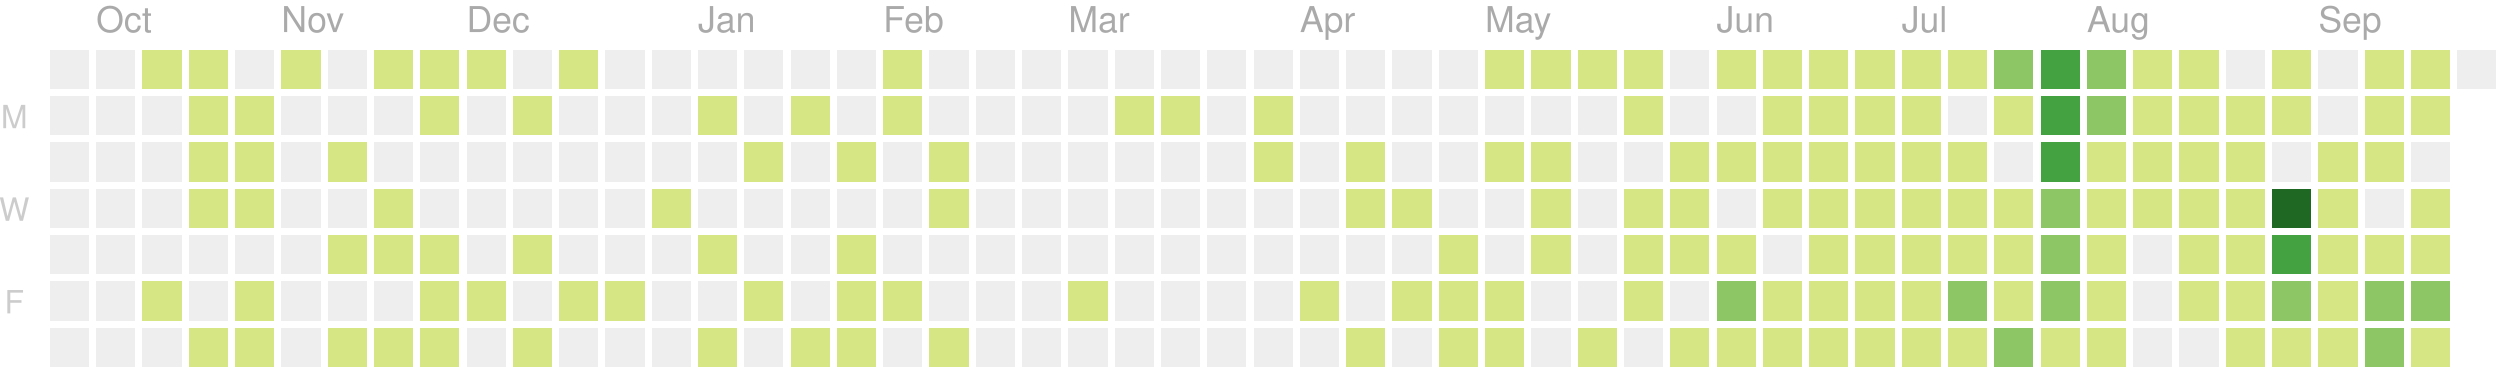
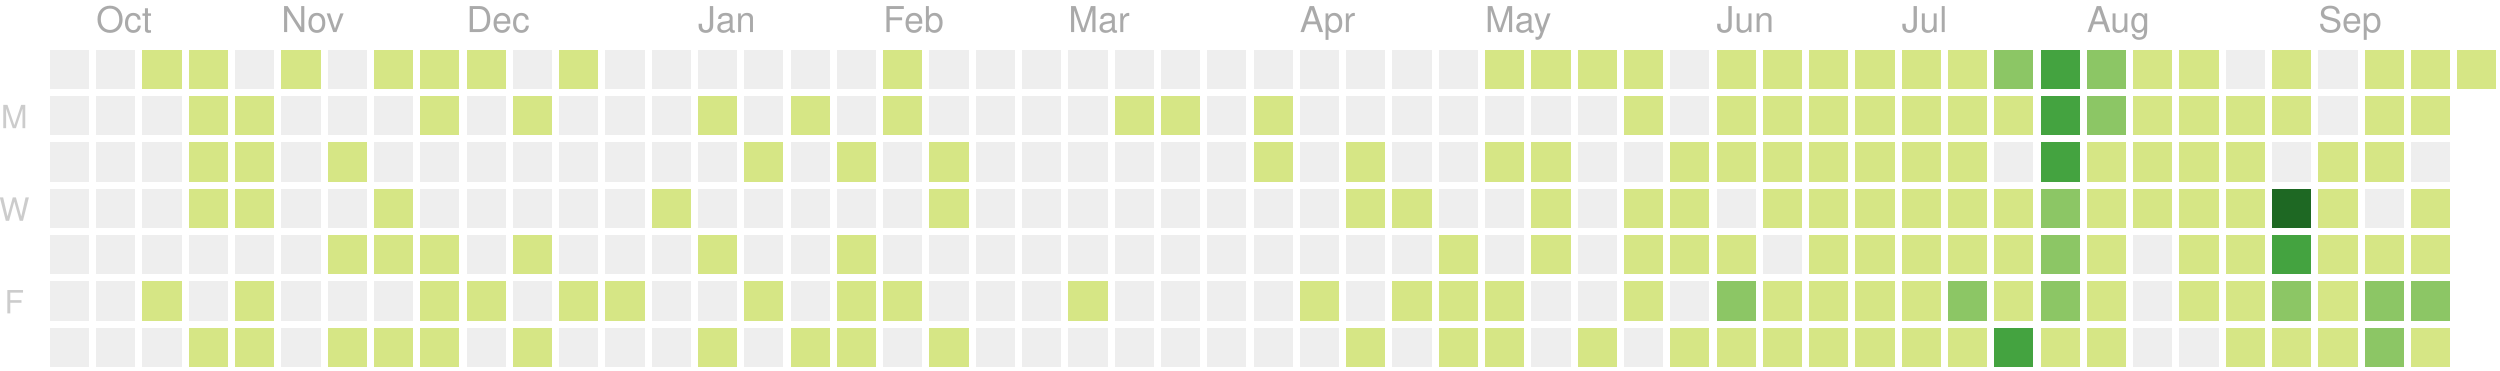
<svg xmlns="http://www.w3.org/2000/svg" version="1.1" width="702" height="104">
  <rect style="fill:#eeeeee;shape-rendering:crispedges;" data-score="0" data-date="2019-09-29" x="14" y="14" width="11" height="11" />
  <rect style="fill:#eeeeee;shape-rendering:crispedges;" data-score="0" data-date="2019-10-06" x="27" y="14" width="11" height="11" />
  <rect style="fill:#d6e685;shape-rendering:crispedges;" data-score="7" data-date="2019-10-13" x="40" y="14" width="11" height="11" />
  <rect style="fill:#d6e685;shape-rendering:crispedges;" data-score="2" data-date="2019-10-20" x="53" y="14" width="11" height="11" />
  <rect style="fill:#eeeeee;shape-rendering:crispedges;" data-score="0" data-date="2019-10-27" x="66" y="14" width="11" height="11" />
  <rect style="fill:#d6e685;shape-rendering:crispedges;" data-score="5" data-date="2019-11-03" x="79" y="14" width="11" height="11" />
  <rect style="fill:#eeeeee;shape-rendering:crispedges;" data-score="0" data-date="2019-11-10" x="92" y="14" width="11" height="11" />
  <rect style="fill:#d6e685;shape-rendering:crispedges;" data-score="8" data-date="2019-11-17" x="105" y="14" width="11" height="11" />
  <rect style="fill:#d6e685;shape-rendering:crispedges;" data-score="6" data-date="2019-11-24" x="118" y="14" width="11" height="11" />
  <rect style="fill:#d6e685;shape-rendering:crispedges;" data-score="4" data-date="2019-12-01" x="131" y="14" width="11" height="11" />
  <rect style="fill:#eeeeee;shape-rendering:crispedges;" data-score="0" data-date="2019-12-08" x="144" y="14" width="11" height="11" />
  <rect style="fill:#d6e685;shape-rendering:crispedges;" data-score="1" data-date="2019-12-15" x="157" y="14" width="11" height="11" />
  <rect style="fill:#eeeeee;shape-rendering:crispedges;" data-score="0" data-date="2019-12-22" x="170" y="14" width="11" height="11" />
  <rect style="fill:#eeeeee;shape-rendering:crispedges;" data-score="0" data-date="2019-12-29" x="183" y="14" width="11" height="11" />
  <rect style="fill:#eeeeee;shape-rendering:crispedges;" data-score="0" data-date="2020-01-05" x="196" y="14" width="11" height="11" />
  <rect style="fill:#eeeeee;shape-rendering:crispedges;" data-score="0" data-date="2020-01-12" x="209" y="14" width="11" height="11" />
  <rect style="fill:#eeeeee;shape-rendering:crispedges;" data-score="0" data-date="2020-01-19" x="222" y="14" width="11" height="11" />
  <rect style="fill:#eeeeee;shape-rendering:crispedges;" data-score="0" data-date="2020-01-26" x="235" y="14" width="11" height="11" />
  <rect style="fill:#d6e685;shape-rendering:crispedges;" data-score="2" data-date="2020-02-02" x="248" y="14" width="11" height="11" />
  <rect style="fill:#eeeeee;shape-rendering:crispedges;" data-score="0" data-date="2020-02-09" x="261" y="14" width="11" height="11" />
  <rect style="fill:#eeeeee;shape-rendering:crispedges;" data-score="0" data-date="2020-02-16" x="274" y="14" width="11" height="11" />
  <rect style="fill:#eeeeee;shape-rendering:crispedges;" data-score="0" data-date="2020-02-23" x="287" y="14" width="11" height="11" />
  <rect style="fill:#eeeeee;shape-rendering:crispedges;" data-score="0" data-date="2020-03-01" x="300" y="14" width="11" height="11" />
  <rect style="fill:#eeeeee;shape-rendering:crispedges;" data-score="0" data-date="2020-03-08" x="313" y="14" width="11" height="11" />
  <rect style="fill:#eeeeee;shape-rendering:crispedges;" data-score="0" data-date="2020-03-15" x="326" y="14" width="11" height="11" />
  <rect style="fill:#eeeeee;shape-rendering:crispedges;" data-score="0" data-date="2020-03-22" x="339" y="14" width="11" height="11" />
  <rect style="fill:#eeeeee;shape-rendering:crispedges;" data-score="0" data-date="2020-03-29" x="352" y="14" width="11" height="11" />
  <rect style="fill:#eeeeee;shape-rendering:crispedges;" data-score="0" data-date="2020-04-05" x="365" y="14" width="11" height="11" />
  <rect style="fill:#eeeeee;shape-rendering:crispedges;" data-score="0" data-date="2020-04-12" x="378" y="14" width="11" height="11" />
  <rect style="fill:#eeeeee;shape-rendering:crispedges;" data-score="0" data-date="2020-04-19" x="391" y="14" width="11" height="11" />
  <rect style="fill:#eeeeee;shape-rendering:crispedges;" data-score="0" data-date="2020-04-26" x="404" y="14" width="11" height="11" />
  <rect style="fill:#d6e685;shape-rendering:crispedges;" data-score="20" data-date="2020-05-03" x="417" y="14" width="11" height="11" />
  <rect style="fill:#d6e685;shape-rendering:crispedges;" data-score="4" data-date="2020-05-10" x="430" y="14" width="11" height="11" />
  <rect style="fill:#d6e685;shape-rendering:crispedges;" data-score="4" data-date="2020-05-17" x="443" y="14" width="11" height="11" />
  <rect style="fill:#d6e685;shape-rendering:crispedges;" data-score="3" data-date="2020-05-24" x="456" y="14" width="11" height="11" />
  <rect style="fill:#eeeeee;shape-rendering:crispedges;" data-score="0" data-date="2020-05-31" x="469" y="14" width="11" height="11" />
-   <rect style="fill:#d6e685;shape-rendering:crispedges;" data-score="25" data-date="2020-06-07" x="482" y="14" width="11" height="11" />
+   <rect style="fill:#d6e685;shape-rendering:crispedges;" data-score="24" data-date="2020-06-07" x="482" y="14" width="11" height="11" />
  <rect style="fill:#d6e685;shape-rendering:crispedges;" data-score="20" data-date="2020-06-14" x="495" y="14" width="11" height="11" />
  <rect style="fill:#d6e685;shape-rendering:crispedges;" data-score="8" data-date="2020-06-21" x="508" y="14" width="11" height="11" />
  <rect style="fill:#d6e685;shape-rendering:crispedges;" data-score="28" data-date="2020-06-28" x="521" y="14" width="11" height="11" />
  <rect style="fill:#d6e685;shape-rendering:crispedges;" data-score="20" data-date="2020-07-05" x="534" y="14" width="11" height="11" />
-   <rect style="fill:#d6e685;shape-rendering:crispedges;" data-score="3" data-date="2020-07-12" x="547" y="14" width="11" height="11" />
+   <rect style="fill:#d6e685;shape-rendering:crispedges;" data-score="2" data-date="2020-07-12" x="547" y="14" width="11" height="11" />
  <rect style="fill:#8cc665;shape-rendering:crispedges;" data-score="45" data-date="2020-07-19" x="560" y="14" width="11" height="11" />
  <rect style="fill:#44a340;shape-rendering:crispedges;" data-score="84" data-date="2020-07-26" x="573" y="14" width="11" height="11" />
  <rect style="fill:#8cc665;shape-rendering:crispedges;" data-score="41" data-date="2020-08-02" x="586" y="14" width="11" height="11" />
  <rect style="fill:#d6e685;shape-rendering:crispedges;" data-score="13" data-date="2020-08-09" x="599" y="14" width="11" height="11" />
  <rect style="fill:#d6e685;shape-rendering:crispedges;" data-score="13" data-date="2020-08-16" x="612" y="14" width="11" height="11" />
  <rect style="fill:#eeeeee;shape-rendering:crispedges;" data-score="0" data-date="2020-08-23" x="625" y="14" width="11" height="11" />
  <rect style="fill:#d6e685;shape-rendering:crispedges;" data-score="5" data-date="2020-08-30" x="638" y="14" width="11" height="11" />
  <rect style="fill:#eeeeee;shape-rendering:crispedges;" data-score="0" data-date="2020-09-06" x="651" y="14" width="11" height="11" />
  <rect style="fill:#d6e685;shape-rendering:crispedges;" data-score="2" data-date="2020-09-13" x="664" y="14" width="11" height="11" />
  <rect style="fill:#d6e685;shape-rendering:crispedges;" data-score="17" data-date="2020-09-20" x="677" y="14" width="11" height="11" />
-   <rect style="fill:#eeeeee;shape-rendering:crispedges;" data-score="0" data-date="2020-09-27" x="690" y="14" width="11" height="11" />
+   <rect style="fill:#d6e685;shape-rendering:crispedges;" data-score="5" data-date="2020-09-27" x="690" y="14" width="11" height="11" />
  <rect style="fill:#eeeeee;shape-rendering:crispedges;" data-score="0" data-date="2019-09-30" x="14" y="27" width="11" height="11" />
  <rect style="fill:#eeeeee;shape-rendering:crispedges;" data-score="0" data-date="2019-10-07" x="27" y="27" width="11" height="11" />
  <rect style="fill:#eeeeee;shape-rendering:crispedges;" data-score="0" data-date="2019-10-14" x="40" y="27" width="11" height="11" />
  <rect style="fill:#d6e685;shape-rendering:crispedges;" data-score="4" data-date="2019-10-21" x="53" y="27" width="11" height="11" />
  <rect style="fill:#d6e685;shape-rendering:crispedges;" data-score="3" data-date="2019-10-28" x="66" y="27" width="11" height="11" />
  <rect style="fill:#eeeeee;shape-rendering:crispedges;" data-score="0" data-date="2019-11-04" x="79" y="27" width="11" height="11" />
  <rect style="fill:#eeeeee;shape-rendering:crispedges;" data-score="0" data-date="2019-11-11" x="92" y="27" width="11" height="11" />
  <rect style="fill:#eeeeee;shape-rendering:crispedges;" data-score="0" data-date="2019-11-18" x="105" y="27" width="11" height="11" />
  <rect style="fill:#d6e685;shape-rendering:crispedges;" data-score="1" data-date="2019-11-25" x="118" y="27" width="11" height="11" />
  <rect style="fill:#eeeeee;shape-rendering:crispedges;" data-score="0" data-date="2019-12-02" x="131" y="27" width="11" height="11" />
  <rect style="fill:#d6e685;shape-rendering:crispedges;" data-score="1" data-date="2019-12-09" x="144" y="27" width="11" height="11" />
  <rect style="fill:#eeeeee;shape-rendering:crispedges;" data-score="0" data-date="2019-12-16" x="157" y="27" width="11" height="11" />
  <rect style="fill:#eeeeee;shape-rendering:crispedges;" data-score="0" data-date="2019-12-23" x="170" y="27" width="11" height="11" />
  <rect style="fill:#eeeeee;shape-rendering:crispedges;" data-score="0" data-date="2019-12-30" x="183" y="27" width="11" height="11" />
  <rect style="fill:#d6e685;shape-rendering:crispedges;" data-score="2" data-date="2020-01-06" x="196" y="27" width="11" height="11" />
  <rect style="fill:#eeeeee;shape-rendering:crispedges;" data-score="0" data-date="2020-01-13" x="209" y="27" width="11" height="11" />
  <rect style="fill:#d6e685;shape-rendering:crispedges;" data-score="1" data-date="2020-01-20" x="222" y="27" width="11" height="11" />
  <rect style="fill:#eeeeee;shape-rendering:crispedges;" data-score="0" data-date="2020-01-27" x="235" y="27" width="11" height="11" />
  <rect style="fill:#d6e685;shape-rendering:crispedges;" data-score="10" data-date="2020-02-03" x="248" y="27" width="11" height="11" />
  <rect style="fill:#eeeeee;shape-rendering:crispedges;" data-score="0" data-date="2020-02-10" x="261" y="27" width="11" height="11" />
  <rect style="fill:#eeeeee;shape-rendering:crispedges;" data-score="0" data-date="2020-02-17" x="274" y="27" width="11" height="11" />
  <rect style="fill:#eeeeee;shape-rendering:crispedges;" data-score="0" data-date="2020-02-24" x="287" y="27" width="11" height="11" />
  <rect style="fill:#eeeeee;shape-rendering:crispedges;" data-score="0" data-date="2020-03-02" x="300" y="27" width="11" height="11" />
  <rect style="fill:#d6e685;shape-rendering:crispedges;" data-score="2" data-date="2020-03-09" x="313" y="27" width="11" height="11" />
  <rect style="fill:#d6e685;shape-rendering:crispedges;" data-score="1" data-date="2020-03-16" x="326" y="27" width="11" height="11" />
  <rect style="fill:#eeeeee;shape-rendering:crispedges;" data-score="0" data-date="2020-03-23" x="339" y="27" width="11" height="11" />
-   <rect style="fill:#d6e685;shape-rendering:crispedges;" data-score="8" data-date="2020-03-30" x="352" y="27" width="11" height="11" />
+   <rect style="fill:#d6e685;shape-rendering:crispedges;" data-score="6" data-date="2020-03-30" x="352" y="27" width="11" height="11" />
  <rect style="fill:#eeeeee;shape-rendering:crispedges;" data-score="0" data-date="2020-04-06" x="365" y="27" width="11" height="11" />
  <rect style="fill:#eeeeee;shape-rendering:crispedges;" data-score="0" data-date="2020-04-13" x="378" y="27" width="11" height="11" />
  <rect style="fill:#eeeeee;shape-rendering:crispedges;" data-score="0" data-date="2020-04-20" x="391" y="27" width="11" height="11" />
  <rect style="fill:#eeeeee;shape-rendering:crispedges;" data-score="0" data-date="2020-04-27" x="404" y="27" width="11" height="11" />
  <rect style="fill:#eeeeee;shape-rendering:crispedges;" data-score="0" data-date="2020-05-04" x="417" y="27" width="11" height="11" />
  <rect style="fill:#eeeeee;shape-rendering:crispedges;" data-score="0" data-date="2020-05-11" x="430" y="27" width="11" height="11" />
  <rect style="fill:#eeeeee;shape-rendering:crispedges;" data-score="0" data-date="2020-05-18" x="443" y="27" width="11" height="11" />
  <rect style="fill:#d6e685;shape-rendering:crispedges;" data-score="3" data-date="2020-05-25" x="456" y="27" width="11" height="11" />
  <rect style="fill:#eeeeee;shape-rendering:crispedges;" data-score="0" data-date="2020-06-01" x="469" y="27" width="11" height="11" />
-   <rect style="fill:#eeeeee;shape-rendering:crispedges;" data-score="0" data-date="2020-06-08" x="482" y="27" width="11" height="11" />
+   <rect style="fill:#d6e685;shape-rendering:crispedges;" data-score="1" data-date="2020-06-08" x="482" y="27" width="11" height="11" />
  <rect style="fill:#d6e685;shape-rendering:crispedges;" data-score="2" data-date="2020-06-15" x="495" y="27" width="11" height="11" />
  <rect style="fill:#d6e685;shape-rendering:crispedges;" data-score="15" data-date="2020-06-22" x="508" y="27" width="11" height="11" />
  <rect style="fill:#d6e685;shape-rendering:crispedges;" data-score="16" data-date="2020-06-29" x="521" y="27" width="11" height="11" />
  <rect style="fill:#d6e685;shape-rendering:crispedges;" data-score="12" data-date="2020-07-06" x="534" y="27" width="11" height="11" />
-   <rect style="fill:#eeeeee;shape-rendering:crispedges;" data-score="0" data-date="2020-07-13" x="547" y="27" width="11" height="11" />
+   <rect style="fill:#d6e685;shape-rendering:crispedges;" data-score="1" data-date="2020-07-13" x="547" y="27" width="11" height="11" />
  <rect style="fill:#d6e685;shape-rendering:crispedges;" data-score="8" data-date="2020-07-20" x="560" y="27" width="11" height="11" />
  <rect style="fill:#44a340;shape-rendering:crispedges;" data-score="107" data-date="2020-07-27" x="573" y="27" width="11" height="11" />
-   <rect style="fill:#8cc665;shape-rendering:crispedges;" data-score="58" data-date="2020-08-03" x="586" y="27" width="11" height="11" />
+   <rect style="fill:#8cc665;shape-rendering:crispedges;" data-score="57" data-date="2020-08-03" x="586" y="27" width="11" height="11" />
  <rect style="fill:#d6e685;shape-rendering:crispedges;" data-score="2" data-date="2020-08-10" x="599" y="27" width="11" height="11" />
  <rect style="fill:#d6e685;shape-rendering:crispedges;" data-score="22" data-date="2020-08-17" x="612" y="27" width="11" height="11" />
  <rect style="fill:#d6e685;shape-rendering:crispedges;" data-score="1" data-date="2020-08-24" x="625" y="27" width="11" height="11" />
  <rect style="fill:#d6e685;shape-rendering:crispedges;" data-score="2" data-date="2020-08-31" x="638" y="27" width="11" height="11" />
  <rect style="fill:#eeeeee;shape-rendering:crispedges;" data-score="0" data-date="2020-09-07" x="651" y="27" width="11" height="11" />
  <rect style="fill:#d6e685;shape-rendering:crispedges;" data-score="7" data-date="2020-09-14" x="664" y="27" width="11" height="11" />
  <rect style="fill:#d6e685;shape-rendering:crispedges;" data-score="1" data-date="2020-09-21" x="677" y="27" width="11" height="11" />
  <rect style="fill:#eeeeee;shape-rendering:crispedges;" data-score="0" data-date="2019-10-01" x="14" y="40" width="11" height="11" />
  <rect style="fill:#eeeeee;shape-rendering:crispedges;" data-score="0" data-date="2019-10-08" x="27" y="40" width="11" height="11" />
  <rect style="fill:#eeeeee;shape-rendering:crispedges;" data-score="0" data-date="2019-10-15" x="40" y="40" width="11" height="11" />
  <rect style="fill:#d6e685;shape-rendering:crispedges;" data-score="2" data-date="2019-10-22" x="53" y="40" width="11" height="11" />
  <rect style="fill:#d6e685;shape-rendering:crispedges;" data-score="9" data-date="2019-10-29" x="66" y="40" width="11" height="11" />
  <rect style="fill:#eeeeee;shape-rendering:crispedges;" data-score="0" data-date="2019-11-05" x="79" y="40" width="11" height="11" />
  <rect style="fill:#d6e685;shape-rendering:crispedges;" data-score="14" data-date="2019-11-12" x="92" y="40" width="11" height="11" />
  <rect style="fill:#eeeeee;shape-rendering:crispedges;" data-score="0" data-date="2019-11-19" x="105" y="40" width="11" height="11" />
  <rect style="fill:#eeeeee;shape-rendering:crispedges;" data-score="0" data-date="2019-11-26" x="118" y="40" width="11" height="11" />
  <rect style="fill:#eeeeee;shape-rendering:crispedges;" data-score="0" data-date="2019-12-03" x="131" y="40" width="11" height="11" />
  <rect style="fill:#eeeeee;shape-rendering:crispedges;" data-score="0" data-date="2019-12-10" x="144" y="40" width="11" height="11" />
  <rect style="fill:#eeeeee;shape-rendering:crispedges;" data-score="0" data-date="2019-12-17" x="157" y="40" width="11" height="11" />
  <rect style="fill:#eeeeee;shape-rendering:crispedges;" data-score="0" data-date="2019-12-24" x="170" y="40" width="11" height="11" />
  <rect style="fill:#eeeeee;shape-rendering:crispedges;" data-score="0" data-date="2019-12-31" x="183" y="40" width="11" height="11" />
  <rect style="fill:#eeeeee;shape-rendering:crispedges;" data-score="0" data-date="2020-01-07" x="196" y="40" width="11" height="11" />
  <rect style="fill:#d6e685;shape-rendering:crispedges;" data-score="1" data-date="2020-01-14" x="209" y="40" width="11" height="11" />
  <rect style="fill:#eeeeee;shape-rendering:crispedges;" data-score="0" data-date="2020-01-21" x="222" y="40" width="11" height="11" />
  <rect style="fill:#d6e685;shape-rendering:crispedges;" data-score="20" data-date="2020-01-28" x="235" y="40" width="11" height="11" />
  <rect style="fill:#eeeeee;shape-rendering:crispedges;" data-score="0" data-date="2020-02-04" x="248" y="40" width="11" height="11" />
  <rect style="fill:#d6e685;shape-rendering:crispedges;" data-score="2" data-date="2020-02-11" x="261" y="40" width="11" height="11" />
  <rect style="fill:#eeeeee;shape-rendering:crispedges;" data-score="0" data-date="2020-02-18" x="274" y="40" width="11" height="11" />
  <rect style="fill:#eeeeee;shape-rendering:crispedges;" data-score="0" data-date="2020-02-25" x="287" y="40" width="11" height="11" />
  <rect style="fill:#eeeeee;shape-rendering:crispedges;" data-score="0" data-date="2020-03-03" x="300" y="40" width="11" height="11" />
  <rect style="fill:#eeeeee;shape-rendering:crispedges;" data-score="0" data-date="2020-03-10" x="313" y="40" width="11" height="11" />
  <rect style="fill:#eeeeee;shape-rendering:crispedges;" data-score="0" data-date="2020-03-17" x="326" y="40" width="11" height="11" />
  <rect style="fill:#eeeeee;shape-rendering:crispedges;" data-score="0" data-date="2020-03-24" x="339" y="40" width="11" height="11" />
-   <rect style="fill:#d6e685;shape-rendering:crispedges;" data-score="3" data-date="2020-03-31" x="352" y="40" width="11" height="11" />
+   <rect style="fill:#d6e685;shape-rendering:crispedges;" data-score="5" data-date="2020-03-31" x="352" y="40" width="11" height="11" />
  <rect style="fill:#eeeeee;shape-rendering:crispedges;" data-score="0" data-date="2020-04-07" x="365" y="40" width="11" height="11" />
  <rect style="fill:#d6e685;shape-rendering:crispedges;" data-score="14" data-date="2020-04-14" x="378" y="40" width="11" height="11" />
  <rect style="fill:#eeeeee;shape-rendering:crispedges;" data-score="0" data-date="2020-04-21" x="391" y="40" width="11" height="11" />
  <rect style="fill:#eeeeee;shape-rendering:crispedges;" data-score="0" data-date="2020-04-28" x="404" y="40" width="11" height="11" />
  <rect style="fill:#d6e685;shape-rendering:crispedges;" data-score="3" data-date="2020-05-05" x="417" y="40" width="11" height="11" />
  <rect style="fill:#d6e685;shape-rendering:crispedges;" data-score="2" data-date="2020-05-12" x="430" y="40" width="11" height="11" />
  <rect style="fill:#eeeeee;shape-rendering:crispedges;" data-score="0" data-date="2020-05-19" x="443" y="40" width="11" height="11" />
  <rect style="fill:#eeeeee;shape-rendering:crispedges;" data-score="0" data-date="2020-05-26" x="456" y="40" width="11" height="11" />
  <rect style="fill:#d6e685;shape-rendering:crispedges;" data-score="2" data-date="2020-06-02" x="469" y="40" width="11" height="11" />
  <rect style="fill:#d6e685;shape-rendering:crispedges;" data-score="4" data-date="2020-06-09" x="482" y="40" width="11" height="11" />
  <rect style="fill:#d6e685;shape-rendering:crispedges;" data-score="9" data-date="2020-06-16" x="495" y="40" width="11" height="11" />
  <rect style="fill:#d6e685;shape-rendering:crispedges;" data-score="16" data-date="2020-06-23" x="508" y="40" width="11" height="11" />
  <rect style="fill:#d6e685;shape-rendering:crispedges;" data-score="7" data-date="2020-06-30" x="521" y="40" width="11" height="11" />
  <rect style="fill:#d6e685;shape-rendering:crispedges;" data-score="17" data-date="2020-07-07" x="534" y="40" width="11" height="11" />
  <rect style="fill:#d6e685;shape-rendering:crispedges;" data-score="4" data-date="2020-07-14" x="547" y="40" width="11" height="11" />
  <rect style="fill:#eeeeee;shape-rendering:crispedges;" data-score="0" data-date="2020-07-21" x="560" y="40" width="11" height="11" />
  <rect style="fill:#44a340;shape-rendering:crispedges;" data-score="84" data-date="2020-07-28" x="573" y="40" width="11" height="11" />
-   <rect style="fill:#d6e685;shape-rendering:crispedges;" data-score="30" data-date="2020-08-04" x="586" y="40" width="11" height="11" />
+   <rect style="fill:#d6e685;shape-rendering:crispedges;" data-score="31" data-date="2020-08-04" x="586" y="40" width="11" height="11" />
  <rect style="fill:#d6e685;shape-rendering:crispedges;" data-score="2" data-date="2020-08-11" x="599" y="40" width="11" height="11" />
  <rect style="fill:#d6e685;shape-rendering:crispedges;" data-score="8" data-date="2020-08-18" x="612" y="40" width="11" height="11" />
-   <rect style="fill:#d6e685;shape-rendering:crispedges;" data-score="5" data-date="2020-08-25" x="625" y="40" width="11" height="11" />
+   <rect style="fill:#d6e685;shape-rendering:crispedges;" data-score="3" data-date="2020-08-25" x="625" y="40" width="11" height="11" />
  <rect style="fill:#eeeeee;shape-rendering:crispedges;" data-score="0" data-date="2020-09-01" x="638" y="40" width="11" height="11" />
  <rect style="fill:#d6e685;shape-rendering:crispedges;" data-score="16" data-date="2020-09-08" x="651" y="40" width="11" height="11" />
  <rect style="fill:#d6e685;shape-rendering:crispedges;" data-score="8" data-date="2020-09-15" x="664" y="40" width="11" height="11" />
  <rect style="fill:#eeeeee;shape-rendering:crispedges;" data-score="0" data-date="2020-09-22" x="677" y="40" width="11" height="11" />
  <rect style="fill:#eeeeee;shape-rendering:crispedges;" data-score="0" data-date="2019-10-02" x="14" y="53" width="11" height="11" />
  <rect style="fill:#eeeeee;shape-rendering:crispedges;" data-score="0" data-date="2019-10-09" x="27" y="53" width="11" height="11" />
  <rect style="fill:#eeeeee;shape-rendering:crispedges;" data-score="0" data-date="2019-10-16" x="40" y="53" width="11" height="11" />
  <rect style="fill:#d6e685;shape-rendering:crispedges;" data-score="7" data-date="2019-10-23" x="53" y="53" width="11" height="11" />
  <rect style="fill:#d6e685;shape-rendering:crispedges;" data-score="1" data-date="2019-10-30" x="66" y="53" width="11" height="11" />
  <rect style="fill:#eeeeee;shape-rendering:crispedges;" data-score="0" data-date="2019-11-06" x="79" y="53" width="11" height="11" />
  <rect style="fill:#eeeeee;shape-rendering:crispedges;" data-score="0" data-date="2019-11-13" x="92" y="53" width="11" height="11" />
  <rect style="fill:#d6e685;shape-rendering:crispedges;" data-score="7" data-date="2019-11-20" x="105" y="53" width="11" height="11" />
  <rect style="fill:#eeeeee;shape-rendering:crispedges;" data-score="0" data-date="2019-11-27" x="118" y="53" width="11" height="11" />
  <rect style="fill:#eeeeee;shape-rendering:crispedges;" data-score="0" data-date="2019-12-04" x="131" y="53" width="11" height="11" />
  <rect style="fill:#eeeeee;shape-rendering:crispedges;" data-score="0" data-date="2019-12-11" x="144" y="53" width="11" height="11" />
  <rect style="fill:#eeeeee;shape-rendering:crispedges;" data-score="0" data-date="2019-12-18" x="157" y="53" width="11" height="11" />
  <rect style="fill:#eeeeee;shape-rendering:crispedges;" data-score="0" data-date="2019-12-25" x="170" y="53" width="11" height="11" />
  <rect style="fill:#d6e685;shape-rendering:crispedges;" data-score="1" data-date="2020-01-01" x="183" y="53" width="11" height="11" />
  <rect style="fill:#eeeeee;shape-rendering:crispedges;" data-score="0" data-date="2020-01-08" x="196" y="53" width="11" height="11" />
  <rect style="fill:#eeeeee;shape-rendering:crispedges;" data-score="0" data-date="2020-01-15" x="209" y="53" width="11" height="11" />
  <rect style="fill:#eeeeee;shape-rendering:crispedges;" data-score="0" data-date="2020-01-22" x="222" y="53" width="11" height="11" />
  <rect style="fill:#eeeeee;shape-rendering:crispedges;" data-score="0" data-date="2020-01-29" x="235" y="53" width="11" height="11" />
  <rect style="fill:#eeeeee;shape-rendering:crispedges;" data-score="0" data-date="2020-02-05" x="248" y="53" width="11" height="11" />
  <rect style="fill:#d6e685;shape-rendering:crispedges;" data-score="3" data-date="2020-02-12" x="261" y="53" width="11" height="11" />
  <rect style="fill:#eeeeee;shape-rendering:crispedges;" data-score="0" data-date="2020-02-19" x="274" y="53" width="11" height="11" />
  <rect style="fill:#eeeeee;shape-rendering:crispedges;" data-score="0" data-date="2020-02-26" x="287" y="53" width="11" height="11" />
  <rect style="fill:#eeeeee;shape-rendering:crispedges;" data-score="0" data-date="2020-03-04" x="300" y="53" width="11" height="11" />
  <rect style="fill:#eeeeee;shape-rendering:crispedges;" data-score="0" data-date="2020-03-11" x="313" y="53" width="11" height="11" />
  <rect style="fill:#eeeeee;shape-rendering:crispedges;" data-score="0" data-date="2020-03-18" x="326" y="53" width="11" height="11" />
  <rect style="fill:#eeeeee;shape-rendering:crispedges;" data-score="0" data-date="2020-03-25" x="339" y="53" width="11" height="11" />
  <rect style="fill:#eeeeee;shape-rendering:crispedges;" data-score="0" data-date="2020-04-01" x="352" y="53" width="11" height="11" />
  <rect style="fill:#eeeeee;shape-rendering:crispedges;" data-score="0" data-date="2020-04-08" x="365" y="53" width="11" height="11" />
  <rect style="fill:#d6e685;shape-rendering:crispedges;" data-score="30" data-date="2020-04-15" x="378" y="53" width="11" height="11" />
  <rect style="fill:#d6e685;shape-rendering:crispedges;" data-score="1" data-date="2020-04-22" x="391" y="53" width="11" height="11" />
  <rect style="fill:#eeeeee;shape-rendering:crispedges;" data-score="0" data-date="2020-04-29" x="404" y="53" width="11" height="11" />
  <rect style="fill:#eeeeee;shape-rendering:crispedges;" data-score="0" data-date="2020-05-06" x="417" y="53" width="11" height="11" />
  <rect style="fill:#d6e685;shape-rendering:crispedges;" data-score="3" data-date="2020-05-13" x="430" y="53" width="11" height="11" />
  <rect style="fill:#eeeeee;shape-rendering:crispedges;" data-score="0" data-date="2020-05-20" x="443" y="53" width="11" height="11" />
  <rect style="fill:#d6e685;shape-rendering:crispedges;" data-score="1" data-date="2020-05-27" x="456" y="53" width="11" height="11" />
  <rect style="fill:#d6e685;shape-rendering:crispedges;" data-score="2" data-date="2020-06-03" x="469" y="53" width="11" height="11" />
  <rect style="fill:#eeeeee;shape-rendering:crispedges;" data-score="0" data-date="2020-06-10" x="482" y="53" width="11" height="11" />
  <rect style="fill:#d6e685;shape-rendering:crispedges;" data-score="5" data-date="2020-06-17" x="495" y="53" width="11" height="11" />
  <rect style="fill:#d6e685;shape-rendering:crispedges;" data-score="2" data-date="2020-06-24" x="508" y="53" width="11" height="11" />
  <rect style="fill:#d6e685;shape-rendering:crispedges;" data-score="32" data-date="2020-07-01" x="521" y="53" width="11" height="11" />
-   <rect style="fill:#d6e685;shape-rendering:crispedges;" data-score="14" data-date="2020-07-08" x="534" y="53" width="11" height="11" />
+   <rect style="fill:#d6e685;shape-rendering:crispedges;" data-score="13" data-date="2020-07-08" x="534" y="53" width="11" height="11" />
  <rect style="fill:#d6e685;shape-rendering:crispedges;" data-score="26" data-date="2020-07-15" x="547" y="53" width="11" height="11" />
  <rect style="fill:#d6e685;shape-rendering:crispedges;" data-score="2" data-date="2020-07-22" x="560" y="53" width="11" height="11" />
-   <rect style="fill:#8cc665;shape-rendering:crispedges;" data-score="45" data-date="2020-07-29" x="573" y="53" width="11" height="11" />
+   <rect style="fill:#8cc665;shape-rendering:crispedges;" data-score="44" data-date="2020-07-29" x="573" y="53" width="11" height="11" />
  <rect style="fill:#d6e685;shape-rendering:crispedges;" data-score="19" data-date="2020-08-05" x="586" y="53" width="11" height="11" />
  <rect style="fill:#d6e685;shape-rendering:crispedges;" data-score="1" data-date="2020-08-12" x="599" y="53" width="11" height="11" />
  <rect style="fill:#d6e685;shape-rendering:crispedges;" data-score="3" data-date="2020-08-19" x="612" y="53" width="11" height="11" />
-   <rect style="fill:#d6e685;shape-rendering:crispedges;" data-score="20" data-date="2020-08-26" x="625" y="53" width="11" height="11" />
+   <rect style="fill:#d6e685;shape-rendering:crispedges;" data-score="22" data-date="2020-08-26" x="625" y="53" width="11" height="11" />
  <rect style="fill:#1e6823;shape-rendering:crispedges;" data-score="143" data-date="2020-09-02" x="638" y="53" width="11" height="11" />
  <rect style="fill:#d6e685;shape-rendering:crispedges;" data-score="4" data-date="2020-09-09" x="651" y="53" width="11" height="11" />
  <rect style="fill:#eeeeee;shape-rendering:crispedges;" data-score="0" data-date="2020-09-16" x="664" y="53" width="11" height="11" />
  <rect style="fill:#d6e685;shape-rendering:crispedges;" data-score="1" data-date="2020-09-23" x="677" y="53" width="11" height="11" />
  <rect style="fill:#eeeeee;shape-rendering:crispedges;" data-score="0" data-date="2019-10-03" x="14" y="66" width="11" height="11" />
  <rect style="fill:#eeeeee;shape-rendering:crispedges;" data-score="0" data-date="2019-10-10" x="27" y="66" width="11" height="11" />
  <rect style="fill:#eeeeee;shape-rendering:crispedges;" data-score="0" data-date="2019-10-17" x="40" y="66" width="11" height="11" />
  <rect style="fill:#eeeeee;shape-rendering:crispedges;" data-score="0" data-date="2019-10-24" x="53" y="66" width="11" height="11" />
  <rect style="fill:#eeeeee;shape-rendering:crispedges;" data-score="0" data-date="2019-10-31" x="66" y="66" width="11" height="11" />
  <rect style="fill:#eeeeee;shape-rendering:crispedges;" data-score="0" data-date="2019-11-07" x="79" y="66" width="11" height="11" />
  <rect style="fill:#d6e685;shape-rendering:crispedges;" data-score="1" data-date="2019-11-14" x="92" y="66" width="11" height="11" />
  <rect style="fill:#d6e685;shape-rendering:crispedges;" data-score="2" data-date="2019-11-21" x="105" y="66" width="11" height="11" />
  <rect style="fill:#d6e685;shape-rendering:crispedges;" data-score="1" data-date="2019-11-28" x="118" y="66" width="11" height="11" />
  <rect style="fill:#eeeeee;shape-rendering:crispedges;" data-score="0" data-date="2019-12-05" x="131" y="66" width="11" height="11" />
  <rect style="fill:#d6e685;shape-rendering:crispedges;" data-score="1" data-date="2019-12-12" x="144" y="66" width="11" height="11" />
  <rect style="fill:#eeeeee;shape-rendering:crispedges;" data-score="0" data-date="2019-12-19" x="157" y="66" width="11" height="11" />
  <rect style="fill:#eeeeee;shape-rendering:crispedges;" data-score="0" data-date="2019-12-26" x="170" y="66" width="11" height="11" />
  <rect style="fill:#eeeeee;shape-rendering:crispedges;" data-score="0" data-date="2020-01-02" x="183" y="66" width="11" height="11" />
  <rect style="fill:#d6e685;shape-rendering:crispedges;" data-score="1" data-date="2020-01-09" x="196" y="66" width="11" height="11" />
  <rect style="fill:#eeeeee;shape-rendering:crispedges;" data-score="0" data-date="2020-01-16" x="209" y="66" width="11" height="11" />
  <rect style="fill:#eeeeee;shape-rendering:crispedges;" data-score="0" data-date="2020-01-23" x="222" y="66" width="11" height="11" />
  <rect style="fill:#d6e685;shape-rendering:crispedges;" data-score="8" data-date="2020-01-30" x="235" y="66" width="11" height="11" />
  <rect style="fill:#eeeeee;shape-rendering:crispedges;" data-score="0" data-date="2020-02-06" x="248" y="66" width="11" height="11" />
  <rect style="fill:#eeeeee;shape-rendering:crispedges;" data-score="0" data-date="2020-02-13" x="261" y="66" width="11" height="11" />
  <rect style="fill:#eeeeee;shape-rendering:crispedges;" data-score="0" data-date="2020-02-20" x="274" y="66" width="11" height="11" />
  <rect style="fill:#eeeeee;shape-rendering:crispedges;" data-score="0" data-date="2020-02-27" x="287" y="66" width="11" height="11" />
  <rect style="fill:#eeeeee;shape-rendering:crispedges;" data-score="0" data-date="2020-03-05" x="300" y="66" width="11" height="11" />
  <rect style="fill:#eeeeee;shape-rendering:crispedges;" data-score="0" data-date="2020-03-12" x="313" y="66" width="11" height="11" />
  <rect style="fill:#eeeeee;shape-rendering:crispedges;" data-score="0" data-date="2020-03-19" x="326" y="66" width="11" height="11" />
  <rect style="fill:#eeeeee;shape-rendering:crispedges;" data-score="0" data-date="2020-03-26" x="339" y="66" width="11" height="11" />
  <rect style="fill:#eeeeee;shape-rendering:crispedges;" data-score="0" data-date="2020-04-02" x="352" y="66" width="11" height="11" />
  <rect style="fill:#eeeeee;shape-rendering:crispedges;" data-score="0" data-date="2020-04-09" x="365" y="66" width="11" height="11" />
  <rect style="fill:#eeeeee;shape-rendering:crispedges;" data-score="0" data-date="2020-04-16" x="378" y="66" width="11" height="11" />
  <rect style="fill:#eeeeee;shape-rendering:crispedges;" data-score="0" data-date="2020-04-23" x="391" y="66" width="11" height="11" />
  <rect style="fill:#d6e685;shape-rendering:crispedges;" data-score="1" data-date="2020-04-30" x="404" y="66" width="11" height="11" />
  <rect style="fill:#eeeeee;shape-rendering:crispedges;" data-score="0" data-date="2020-05-07" x="417" y="66" width="11" height="11" />
  <rect style="fill:#d6e685;shape-rendering:crispedges;" data-score="8" data-date="2020-05-14" x="430" y="66" width="11" height="11" />
  <rect style="fill:#eeeeee;shape-rendering:crispedges;" data-score="0" data-date="2020-05-21" x="443" y="66" width="11" height="11" />
  <rect style="fill:#d6e685;shape-rendering:crispedges;" data-score="4" data-date="2020-05-28" x="456" y="66" width="11" height="11" />
  <rect style="fill:#d6e685;shape-rendering:crispedges;" data-score="3" data-date="2020-06-04" x="469" y="66" width="11" height="11" />
  <rect style="fill:#d6e685;shape-rendering:crispedges;" data-score="1" data-date="2020-06-11" x="482" y="66" width="11" height="11" />
  <rect style="fill:#eeeeee;shape-rendering:crispedges;" data-score="0" data-date="2020-06-18" x="495" y="66" width="11" height="11" />
  <rect style="fill:#d6e685;shape-rendering:crispedges;" data-score="3" data-date="2020-06-25" x="508" y="66" width="11" height="11" />
  <rect style="fill:#d6e685;shape-rendering:crispedges;" data-score="9" data-date="2020-07-02" x="521" y="66" width="11" height="11" />
-   <rect style="fill:#d6e685;shape-rendering:crispedges;" data-score="17" data-date="2020-07-09" x="534" y="66" width="11" height="11" />
+   <rect style="fill:#d6e685;shape-rendering:crispedges;" data-score="18" data-date="2020-07-09" x="534" y="66" width="11" height="11" />
  <rect style="fill:#d6e685;shape-rendering:crispedges;" data-score="27" data-date="2020-07-16" x="547" y="66" width="11" height="11" />
  <rect style="fill:#d6e685;shape-rendering:crispedges;" data-score="3" data-date="2020-07-23" x="560" y="66" width="11" height="11" />
  <rect style="fill:#8cc665;shape-rendering:crispedges;" data-score="62" data-date="2020-07-30" x="573" y="66" width="11" height="11" />
-   <rect style="fill:#d6e685;shape-rendering:crispedges;" data-score="22" data-date="2020-08-06" x="586" y="66" width="11" height="11" />
+   <rect style="fill:#d6e685;shape-rendering:crispedges;" data-score="20" data-date="2020-08-06" x="586" y="66" width="11" height="11" />
  <rect style="fill:#eeeeee;shape-rendering:crispedges;" data-score="0" data-date="2020-08-13" x="599" y="66" width="11" height="11" />
  <rect style="fill:#d6e685;shape-rendering:crispedges;" data-score="4" data-date="2020-08-20" x="612" y="66" width="11" height="11" />
  <rect style="fill:#d6e685;shape-rendering:crispedges;" data-score="1" data-date="2020-08-27" x="625" y="66" width="11" height="11" />
-   <rect style="fill:#44a340;shape-rendering:crispedges;" data-score="103" data-date="2020-09-03" x="638" y="66" width="11" height="11" />
+   <rect style="fill:#44a340;shape-rendering:crispedges;" data-score="102" data-date="2020-09-03" x="638" y="66" width="11" height="11" />
  <rect style="fill:#d6e685;shape-rendering:crispedges;" data-score="2" data-date="2020-09-10" x="651" y="66" width="11" height="11" />
  <rect style="fill:#d6e685;shape-rendering:crispedges;" data-score="4" data-date="2020-09-17" x="664" y="66" width="11" height="11" />
  <rect style="fill:#d6e685;shape-rendering:crispedges;" data-score="25" data-date="2020-09-24" x="677" y="66" width="11" height="11" />
  <rect style="fill:#eeeeee;shape-rendering:crispedges;" data-score="0" data-date="2019-10-04" x="14" y="79" width="11" height="11" />
  <rect style="fill:#eeeeee;shape-rendering:crispedges;" data-score="0" data-date="2019-10-11" x="27" y="79" width="11" height="11" />
  <rect style="fill:#d6e685;shape-rendering:crispedges;" data-score="9" data-date="2019-10-18" x="40" y="79" width="11" height="11" />
  <rect style="fill:#eeeeee;shape-rendering:crispedges;" data-score="0" data-date="2019-10-25" x="53" y="79" width="11" height="11" />
  <rect style="fill:#d6e685;shape-rendering:crispedges;" data-score="3" data-date="2019-11-01" x="66" y="79" width="11" height="11" />
  <rect style="fill:#eeeeee;shape-rendering:crispedges;" data-score="0" data-date="2019-11-08" x="79" y="79" width="11" height="11" />
  <rect style="fill:#eeeeee;shape-rendering:crispedges;" data-score="0" data-date="2019-11-15" x="92" y="79" width="11" height="11" />
  <rect style="fill:#eeeeee;shape-rendering:crispedges;" data-score="0" data-date="2019-11-22" x="105" y="79" width="11" height="11" />
  <rect style="fill:#d6e685;shape-rendering:crispedges;" data-score="4" data-date="2019-11-29" x="118" y="79" width="11" height="11" />
  <rect style="fill:#d6e685;shape-rendering:crispedges;" data-score="2" data-date="2019-12-06" x="131" y="79" width="11" height="11" />
  <rect style="fill:#eeeeee;shape-rendering:crispedges;" data-score="0" data-date="2019-12-13" x="144" y="79" width="11" height="11" />
  <rect style="fill:#d6e685;shape-rendering:crispedges;" data-score="1" data-date="2019-12-20" x="157" y="79" width="11" height="11" />
  <rect style="fill:#d6e685;shape-rendering:crispedges;" data-score="5" data-date="2019-12-27" x="170" y="79" width="11" height="11" />
  <rect style="fill:#eeeeee;shape-rendering:crispedges;" data-score="0" data-date="2020-01-03" x="183" y="79" width="11" height="11" />
  <rect style="fill:#eeeeee;shape-rendering:crispedges;" data-score="0" data-date="2020-01-10" x="196" y="79" width="11" height="11" />
  <rect style="fill:#d6e685;shape-rendering:crispedges;" data-score="1" data-date="2020-01-17" x="209" y="79" width="11" height="11" />
  <rect style="fill:#eeeeee;shape-rendering:crispedges;" data-score="0" data-date="2020-01-24" x="222" y="79" width="11" height="11" />
  <rect style="fill:#d6e685;shape-rendering:crispedges;" data-score="26" data-date="2020-01-31" x="235" y="79" width="11" height="11" />
  <rect style="fill:#d6e685;shape-rendering:crispedges;" data-score="2" data-date="2020-02-07" x="248" y="79" width="11" height="11" />
  <rect style="fill:#eeeeee;shape-rendering:crispedges;" data-score="0" data-date="2020-02-14" x="261" y="79" width="11" height="11" />
  <rect style="fill:#eeeeee;shape-rendering:crispedges;" data-score="0" data-date="2020-02-21" x="274" y="79" width="11" height="11" />
  <rect style="fill:#eeeeee;shape-rendering:crispedges;" data-score="0" data-date="2020-02-28" x="287" y="79" width="11" height="11" />
  <rect style="fill:#d6e685;shape-rendering:crispedges;" data-score="1" data-date="2020-03-06" x="300" y="79" width="11" height="11" />
  <rect style="fill:#eeeeee;shape-rendering:crispedges;" data-score="0" data-date="2020-03-13" x="313" y="79" width="11" height="11" />
  <rect style="fill:#eeeeee;shape-rendering:crispedges;" data-score="0" data-date="2020-03-20" x="326" y="79" width="11" height="11" />
  <rect style="fill:#eeeeee;shape-rendering:crispedges;" data-score="0" data-date="2020-03-27" x="339" y="79" width="11" height="11" />
  <rect style="fill:#eeeeee;shape-rendering:crispedges;" data-score="0" data-date="2020-04-03" x="352" y="79" width="11" height="11" />
  <rect style="fill:#d6e685;shape-rendering:crispedges;" data-score="8" data-date="2020-04-10" x="365" y="79" width="11" height="11" />
  <rect style="fill:#eeeeee;shape-rendering:crispedges;" data-score="0" data-date="2020-04-17" x="378" y="79" width="11" height="11" />
  <rect style="fill:#d6e685;shape-rendering:crispedges;" data-score="6" data-date="2020-04-24" x="391" y="79" width="11" height="11" />
  <rect style="fill:#d6e685;shape-rendering:crispedges;" data-score="7" data-date="2020-05-01" x="404" y="79" width="11" height="11" />
  <rect style="fill:#d6e685;shape-rendering:crispedges;" data-score="5" data-date="2020-05-08" x="417" y="79" width="11" height="11" />
  <rect style="fill:#eeeeee;shape-rendering:crispedges;" data-score="0" data-date="2020-05-15" x="430" y="79" width="11" height="11" />
  <rect style="fill:#eeeeee;shape-rendering:crispedges;" data-score="0" data-date="2020-05-22" x="443" y="79" width="11" height="11" />
  <rect style="fill:#d6e685;shape-rendering:crispedges;" data-score="1" data-date="2020-05-29" x="456" y="79" width="11" height="11" />
  <rect style="fill:#eeeeee;shape-rendering:crispedges;" data-score="0" data-date="2020-06-05" x="469" y="79" width="11" height="11" />
  <rect style="fill:#8cc665;shape-rendering:crispedges;" data-score="36" data-date="2020-06-12" x="482" y="79" width="11" height="11" />
  <rect style="fill:#d6e685;shape-rendering:crispedges;" data-score="1" data-date="2020-06-19" x="495" y="79" width="11" height="11" />
  <rect style="fill:#d6e685;shape-rendering:crispedges;" data-score="6" data-date="2020-06-26" x="508" y="79" width="11" height="11" />
  <rect style="fill:#d6e685;shape-rendering:crispedges;" data-score="11" data-date="2020-07-03" x="521" y="79" width="11" height="11" />
  <rect style="fill:#d6e685;shape-rendering:crispedges;" data-score="3" data-date="2020-07-10" x="534" y="79" width="11" height="11" />
  <rect style="fill:#8cc665;shape-rendering:crispedges;" data-score="41" data-date="2020-07-17" x="547" y="79" width="11" height="11" />
-   <rect style="fill:#d6e685;shape-rendering:crispedges;" data-score="6" data-date="2020-07-24" x="560" y="79" width="11" height="11" />
-   <rect style="fill:#8cc665;shape-rendering:crispedges;" data-score="67" data-date="2020-07-31" x="573" y="79" width="11" height="11" />
-   <rect style="fill:#d6e685;shape-rendering:crispedges;" data-score="28" data-date="2020-08-07" x="586" y="79" width="11" height="11" />
+   <rect style="fill:#d6e685;shape-rendering:crispedges;" data-score="5" data-date="2020-07-24" x="560" y="79" width="11" height="11" />
+   <rect style="fill:#8cc665;shape-rendering:crispedges;" data-score="68" data-date="2020-07-31" x="573" y="79" width="11" height="11" />
+   <rect style="fill:#d6e685;shape-rendering:crispedges;" data-score="30" data-date="2020-08-07" x="586" y="79" width="11" height="11" />
  <rect style="fill:#eeeeee;shape-rendering:crispedges;" data-score="0" data-date="2020-08-14" x="599" y="79" width="11" height="11" />
  <rect style="fill:#d6e685;shape-rendering:crispedges;" data-score="1" data-date="2020-08-21" x="612" y="79" width="11" height="11" />
  <rect style="fill:#d6e685;shape-rendering:crispedges;" data-score="3" data-date="2020-08-28" x="625" y="79" width="11" height="11" />
-   <rect style="fill:#8cc665;shape-rendering:crispedges;" data-score="60" data-date="2020-09-04" x="638" y="79" width="11" height="11" />
+   <rect style="fill:#8cc665;shape-rendering:crispedges;" data-score="61" data-date="2020-09-04" x="638" y="79" width="11" height="11" />
  <rect style="fill:#d6e685;shape-rendering:crispedges;" data-score="20" data-date="2020-09-11" x="651" y="79" width="11" height="11" />
  <rect style="fill:#8cc665;shape-rendering:crispedges;" data-score="37" data-date="2020-09-18" x="664" y="79" width="11" height="11" />
  <rect style="fill:#8cc665;shape-rendering:crispedges;" data-score="47" data-date="2020-09-25" x="677" y="79" width="11" height="11" />
  <rect style="fill:#eeeeee;shape-rendering:crispedges;" data-score="0" data-date="2019-10-05" x="14" y="92" width="11" height="11" />
  <rect style="fill:#eeeeee;shape-rendering:crispedges;" data-score="0" data-date="2019-10-12" x="27" y="92" width="11" height="11" />
  <rect style="fill:#eeeeee;shape-rendering:crispedges;" data-score="0" data-date="2019-10-19" x="40" y="92" width="11" height="11" />
  <rect style="fill:#d6e685;shape-rendering:crispedges;" data-score="4" data-date="2019-10-26" x="53" y="92" width="11" height="11" />
  <rect style="fill:#d6e685;shape-rendering:crispedges;" data-score="4" data-date="2019-11-02" x="66" y="92" width="11" height="11" />
  <rect style="fill:#eeeeee;shape-rendering:crispedges;" data-score="0" data-date="2019-11-09" x="79" y="92" width="11" height="11" />
  <rect style="fill:#d6e685;shape-rendering:crispedges;" data-score="1" data-date="2019-11-16" x="92" y="92" width="11" height="11" />
  <rect style="fill:#d6e685;shape-rendering:crispedges;" data-score="3" data-date="2019-11-23" x="105" y="92" width="11" height="11" />
  <rect style="fill:#d6e685;shape-rendering:crispedges;" data-score="3" data-date="2019-11-30" x="118" y="92" width="11" height="11" />
  <rect style="fill:#eeeeee;shape-rendering:crispedges;" data-score="0" data-date="2019-12-07" x="131" y="92" width="11" height="11" />
  <rect style="fill:#d6e685;shape-rendering:crispedges;" data-score="1" data-date="2019-12-14" x="144" y="92" width="11" height="11" />
  <rect style="fill:#eeeeee;shape-rendering:crispedges;" data-score="0" data-date="2019-12-21" x="157" y="92" width="11" height="11" />
  <rect style="fill:#eeeeee;shape-rendering:crispedges;" data-score="0" data-date="2019-12-28" x="170" y="92" width="11" height="11" />
  <rect style="fill:#eeeeee;shape-rendering:crispedges;" data-score="0" data-date="2020-01-04" x="183" y="92" width="11" height="11" />
  <rect style="fill:#d6e685;shape-rendering:crispedges;" data-score="1" data-date="2020-01-11" x="196" y="92" width="11" height="11" />
  <rect style="fill:#eeeeee;shape-rendering:crispedges;" data-score="0" data-date="2020-01-18" x="209" y="92" width="11" height="11" />
  <rect style="fill:#d6e685;shape-rendering:crispedges;" data-score="3" data-date="2020-01-25" x="222" y="92" width="11" height="11" />
  <rect style="fill:#d6e685;shape-rendering:crispedges;" data-score="2" data-date="2020-02-01" x="235" y="92" width="11" height="11" />
  <rect style="fill:#eeeeee;shape-rendering:crispedges;" data-score="0" data-date="2020-02-08" x="248" y="92" width="11" height="11" />
  <rect style="fill:#d6e685;shape-rendering:crispedges;" data-score="6" data-date="2020-02-15" x="261" y="92" width="11" height="11" />
  <rect style="fill:#eeeeee;shape-rendering:crispedges;" data-score="0" data-date="2020-02-22" x="274" y="92" width="11" height="11" />
  <rect style="fill:#eeeeee;shape-rendering:crispedges;" data-score="0" data-date="2020-02-29" x="287" y="92" width="11" height="11" />
  <rect style="fill:#eeeeee;shape-rendering:crispedges;" data-score="0" data-date="2020-03-07" x="300" y="92" width="11" height="11" />
  <rect style="fill:#eeeeee;shape-rendering:crispedges;" data-score="0" data-date="2020-03-14" x="313" y="92" width="11" height="11" />
  <rect style="fill:#eeeeee;shape-rendering:crispedges;" data-score="0" data-date="2020-03-21" x="326" y="92" width="11" height="11" />
  <rect style="fill:#eeeeee;shape-rendering:crispedges;" data-score="0" data-date="2020-03-28" x="339" y="92" width="11" height="11" />
  <rect style="fill:#eeeeee;shape-rendering:crispedges;" data-score="0" data-date="2020-04-04" x="352" y="92" width="11" height="11" />
  <rect style="fill:#eeeeee;shape-rendering:crispedges;" data-score="0" data-date="2020-04-11" x="365" y="92" width="11" height="11" />
  <rect style="fill:#d6e685;shape-rendering:crispedges;" data-score="1" data-date="2020-04-18" x="378" y="92" width="11" height="11" />
  <rect style="fill:#eeeeee;shape-rendering:crispedges;" data-score="0" data-date="2020-04-25" x="391" y="92" width="11" height="11" />
  <rect style="fill:#d6e685;shape-rendering:crispedges;" data-score="35" data-date="2020-05-02" x="404" y="92" width="11" height="11" />
  <rect style="fill:#d6e685;shape-rendering:crispedges;" data-score="4" data-date="2020-05-09" x="417" y="92" width="11" height="11" />
  <rect style="fill:#eeeeee;shape-rendering:crispedges;" data-score="0" data-date="2020-05-16" x="430" y="92" width="11" height="11" />
  <rect style="fill:#d6e685;shape-rendering:crispedges;" data-score="15" data-date="2020-05-23" x="443" y="92" width="11" height="11" />
  <rect style="fill:#eeeeee;shape-rendering:crispedges;" data-score="0" data-date="2020-05-30" x="456" y="92" width="11" height="11" />
  <rect style="fill:#d6e685;shape-rendering:crispedges;" data-score="1" data-date="2020-06-06" x="469" y="92" width="11" height="11" />
  <rect style="fill:#d6e685;shape-rendering:crispedges;" data-score="7" data-date="2020-06-13" x="482" y="92" width="11" height="11" />
  <rect style="fill:#d6e685;shape-rendering:crispedges;" data-score="16" data-date="2020-06-20" x="495" y="92" width="11" height="11" />
  <rect style="fill:#d6e685;shape-rendering:crispedges;" data-score="6" data-date="2020-06-27" x="508" y="92" width="11" height="11" />
  <rect style="fill:#d6e685;shape-rendering:crispedges;" data-score="31" data-date="2020-07-04" x="521" y="92" width="11" height="11" />
  <rect style="fill:#d6e685;shape-rendering:crispedges;" data-score="10" data-date="2020-07-11" x="534" y="92" width="11" height="11" />
  <rect style="fill:#d6e685;shape-rendering:crispedges;" data-score="10" data-date="2020-07-18" x="547" y="92" width="11" height="11" />
-   <rect style="fill:#8cc665;shape-rendering:crispedges;" data-score="71" data-date="2020-07-25" x="560" y="92" width="11" height="11" />
+   <rect style="fill:#44a340;shape-rendering:crispedges;" data-score="72" data-date="2020-07-25" x="560" y="92" width="11" height="11" />
  <rect style="fill:#d6e685;shape-rendering:crispedges;" data-score="21" data-date="2020-08-01" x="573" y="92" width="11" height="11" />
  <rect style="fill:#d6e685;shape-rendering:crispedges;" data-score="1" data-date="2020-08-08" x="586" y="92" width="11" height="11" />
  <rect style="fill:#eeeeee;shape-rendering:crispedges;" data-score="0" data-date="2020-08-15" x="599" y="92" width="11" height="11" />
  <rect style="fill:#eeeeee;shape-rendering:crispedges;" data-score="0" data-date="2020-08-22" x="612" y="92" width="11" height="11" />
  <rect style="fill:#d6e685;shape-rendering:crispedges;" data-score="28" data-date="2020-08-29" x="625" y="92" width="11" height="11" />
  <rect style="fill:#d6e685;shape-rendering:crispedges;" data-score="4" data-date="2020-09-05" x="638" y="92" width="11" height="11" />
  <rect style="fill:#d6e685;shape-rendering:crispedges;" data-score="3" data-date="2020-09-12" x="651" y="92" width="11" height="11" />
  <rect style="fill:#8cc665;shape-rendering:crispedges;" data-score="48" data-date="2020-09-19" x="664" y="92" width="11" height="11" />
  <rect style="fill:#d6e685;shape-rendering:crispedges;" data-score="1" data-date="2020-09-26" x="677" y="92" width="11" height="11" />
  <text style="fill:#ccc;text-anchor:middle;text-align:center;font:9px Helvetica, arial, freesans, clean, sans-serif;white-space:nowrap;display:none;" x="4" y="23">S</text>
  <text style="fill:#ccc;text-anchor:middle;text-align:center;font:9px Helvetica, arial, freesans, clean, sans-serif;white-space:nowrap;display:display;" x="4" y="36">M</text>
  <text style="fill:#ccc;text-anchor:middle;text-align:center;font:9px Helvetica, arial, freesans, clean, sans-serif;white-space:nowrap;display:none;" x="4" y="49">T</text>
  <text style="fill:#ccc;text-anchor:middle;text-align:center;font:9px Helvetica, arial, freesans, clean, sans-serif;white-space:nowrap;display:display;" x="4" y="62">W</text>
  <text style="fill:#ccc;text-anchor:middle;text-align:center;font:9px Helvetica, arial, freesans, clean, sans-serif;white-space:nowrap;display:none;" x="4" y="75">T</text>
  <text style="fill:#ccc;text-anchor:middle;text-align:center;font:9px Helvetica, arial, freesans, clean, sans-serif;white-space:nowrap;display:display;" x="4" y="88">F</text>
  <text style="fill:#ccc;text-anchor:middle;text-align:center;font:9px Helvetica, arial, freesans, clean, sans-serif;white-space:nowrap;display:none;" x="4" y="101">S</text>
  <text style="fill:#aaa;text-align:center;font:10px Helvetica, arial, freesans, clean, sans-serif;white-space:nowrap;display:block;" x="27" y="9">Oct</text>
  <text style="fill:#aaa;text-align:center;font:10px Helvetica, arial, freesans, clean, sans-serif;white-space:nowrap;display:block;" x="79" y="9">Nov</text>
  <text style="fill:#aaa;text-align:center;font:10px Helvetica, arial, freesans, clean, sans-serif;white-space:nowrap;display:block;" x="131" y="9">Dec</text>
  <text style="fill:#aaa;text-align:center;font:10px Helvetica, arial, freesans, clean, sans-serif;white-space:nowrap;display:block;" x="196" y="9">Jan</text>
  <text style="fill:#aaa;text-align:center;font:10px Helvetica, arial, freesans, clean, sans-serif;white-space:nowrap;display:block;" x="248" y="9">Feb</text>
  <text style="fill:#aaa;text-align:center;font:10px Helvetica, arial, freesans, clean, sans-serif;white-space:nowrap;display:block;" x="300" y="9">Mar</text>
  <text style="fill:#aaa;text-align:center;font:10px Helvetica, arial, freesans, clean, sans-serif;white-space:nowrap;display:block;" x="365" y="9">Apr</text>
  <text style="fill:#aaa;text-align:center;font:10px Helvetica, arial, freesans, clean, sans-serif;white-space:nowrap;display:block;" x="417" y="9">May</text>
  <text style="fill:#aaa;text-align:center;font:10px Helvetica, arial, freesans, clean, sans-serif;white-space:nowrap;display:block;" x="482" y="9">Jun</text>
  <text style="fill:#aaa;text-align:center;font:10px Helvetica, arial, freesans, clean, sans-serif;white-space:nowrap;display:block;" x="534" y="9">Jul</text>
  <text style="fill:#aaa;text-align:center;font:10px Helvetica, arial, freesans, clean, sans-serif;white-space:nowrap;display:block;" x="586" y="9">Aug</text>
  <text style="fill:#aaa;text-align:center;font:10px Helvetica, arial, freesans, clean, sans-serif;white-space:nowrap;display:block;" x="651" y="9">Sep</text>
</svg>
